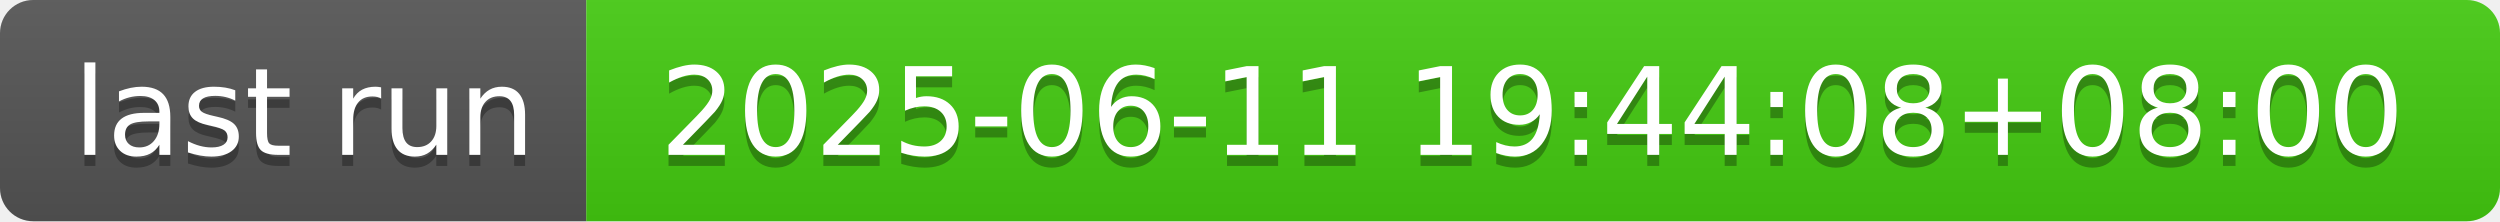
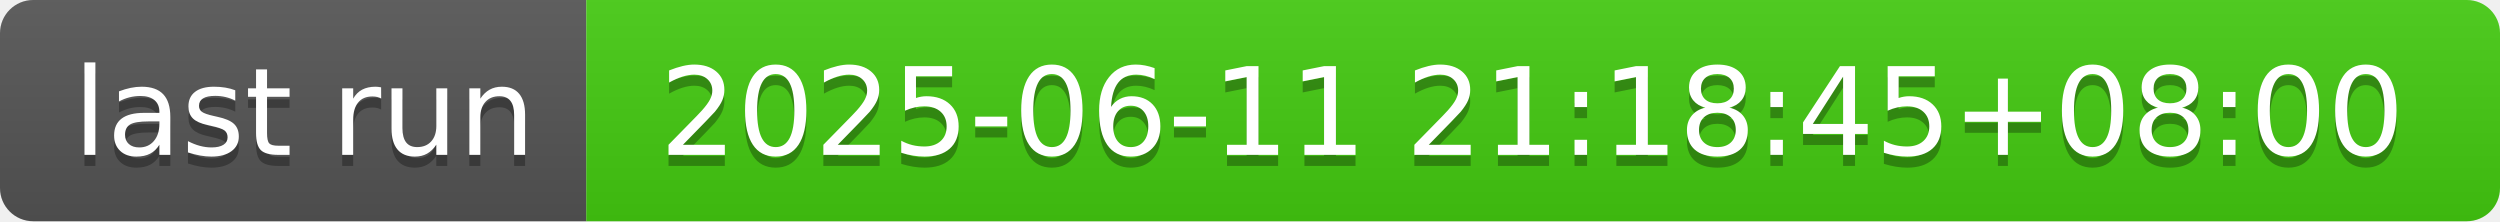
- <svg xmlns="http://www.w3.org/2000/svg" width="226" height="20" role="img" aria-label="last run: 2025-06-11 19:44:08+08:00">
+ <svg xmlns="http://www.w3.org/2000/svg" width="226" height="20" role="img" aria-label="last run: 2025-06-11 21:18:45+08:00">
  <linearGradient id="s" x2="0" y2="100%">
    <stop offset="0" stop-color="#bbb" stop-opacity=".1" />
    <stop offset="1" stop-opacity=".1" />
  </linearGradient>
  <clipPath id="r">
    <rect width="226" height="20" rx="3" fill="#fff" />
  </clipPath>
  <g clip-path="url(#r)">
    <rect width="53" height="20" fill="#555" />
    <rect x="53" width="173" height="20" fill="#4c1" />
    <rect width="226" height="20" fill="url(#s)" />
  </g>
  <g fill="#fff" text-anchor="middle" font-family="Verdana,Geneva,DejaVu Sans,sans-serif" text-rendering="geometricPrecision" font-size="110">
    <text aria-hidden="true" x="275" y="150" fill="#010101" fill-opacity=".3" transform="scale(.1)" textLength="430">last run</text>
    <text x="275" y="140" transform="scale(.1)" fill="#fff" textLength="430">last run</text>
-     <text aria-hidden="true" x="1385" y="150" fill="#010101" fill-opacity=".3" transform="scale(.1)" textLength="1630">2025-06-11 19:44:08+08:00</text>
-     <text x="1385" y="140" transform="scale(.1)" fill="#fff" textLength="1630">2025-06-11 19:44:08+08:00</text>
+     <text aria-hidden="true" x="1385" y="150" fill="#010101" fill-opacity=".3" transform="scale(.1)" textLength="1630">2025-06-11 21:18:45+08:00</text>
+     <text x="1385" y="140" transform="scale(.1)" fill="#fff" textLength="1630">2025-06-11 21:18:45+08:00</text>
  </g>
</svg>
